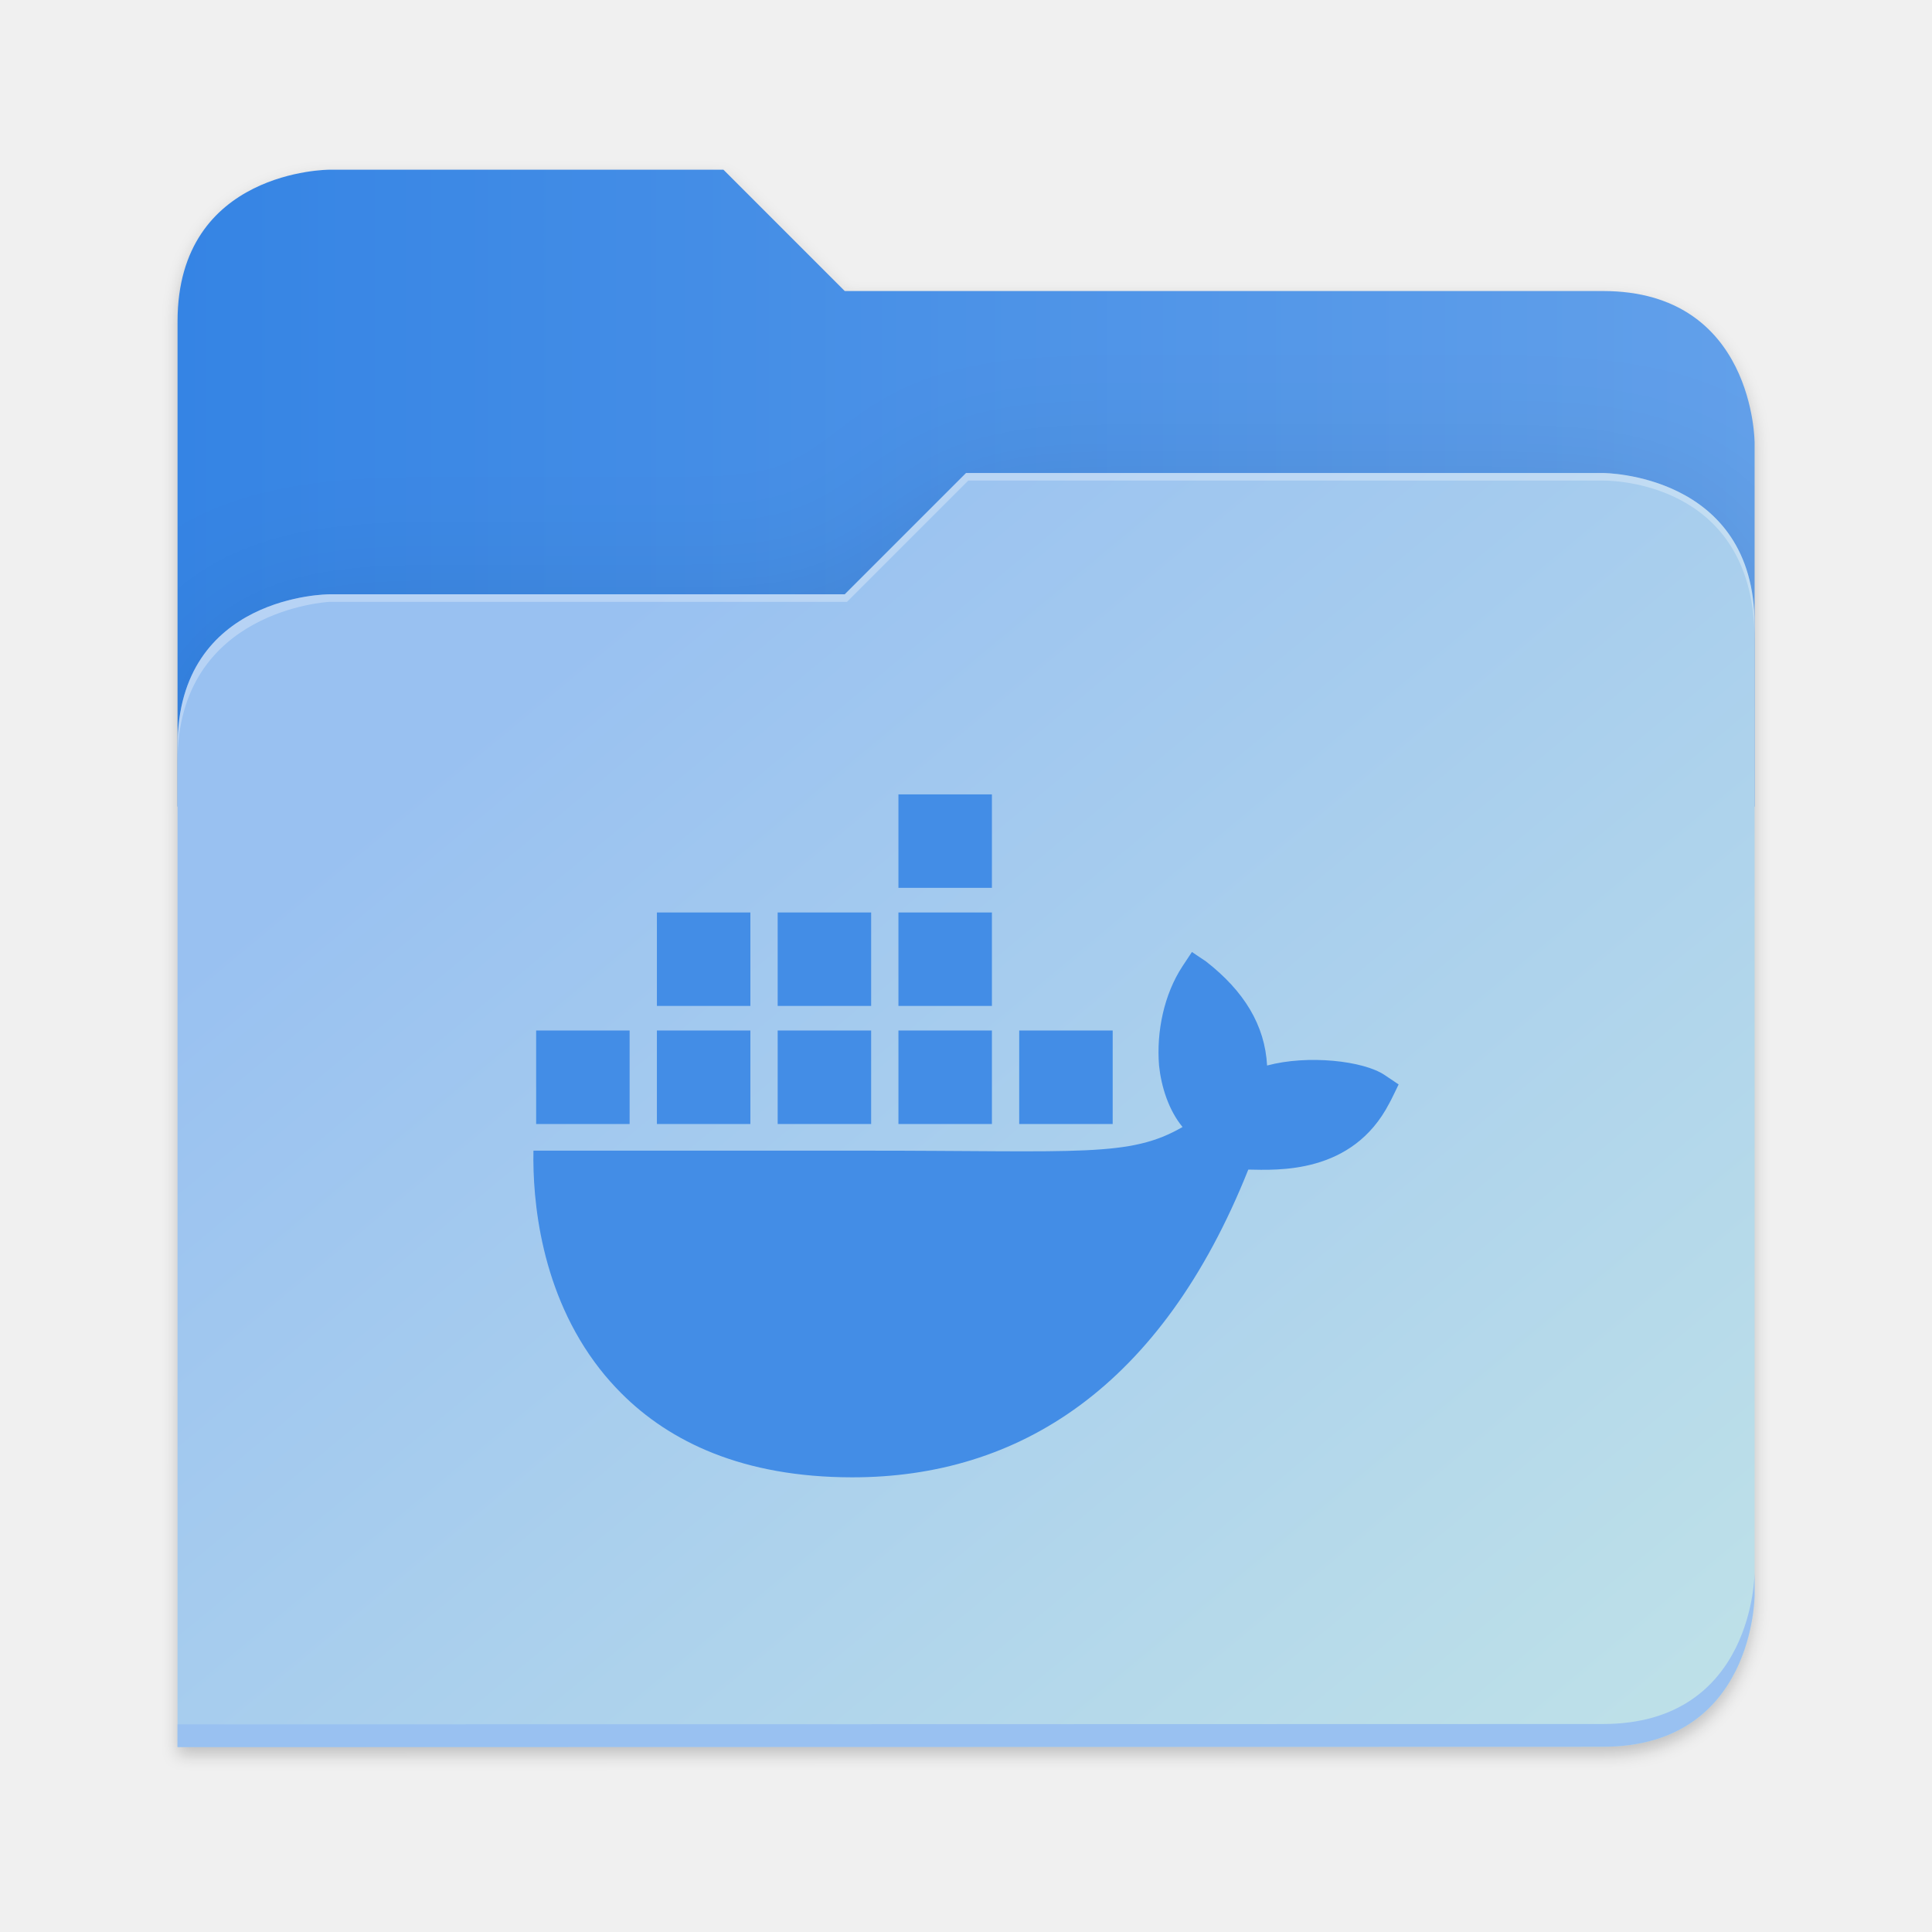
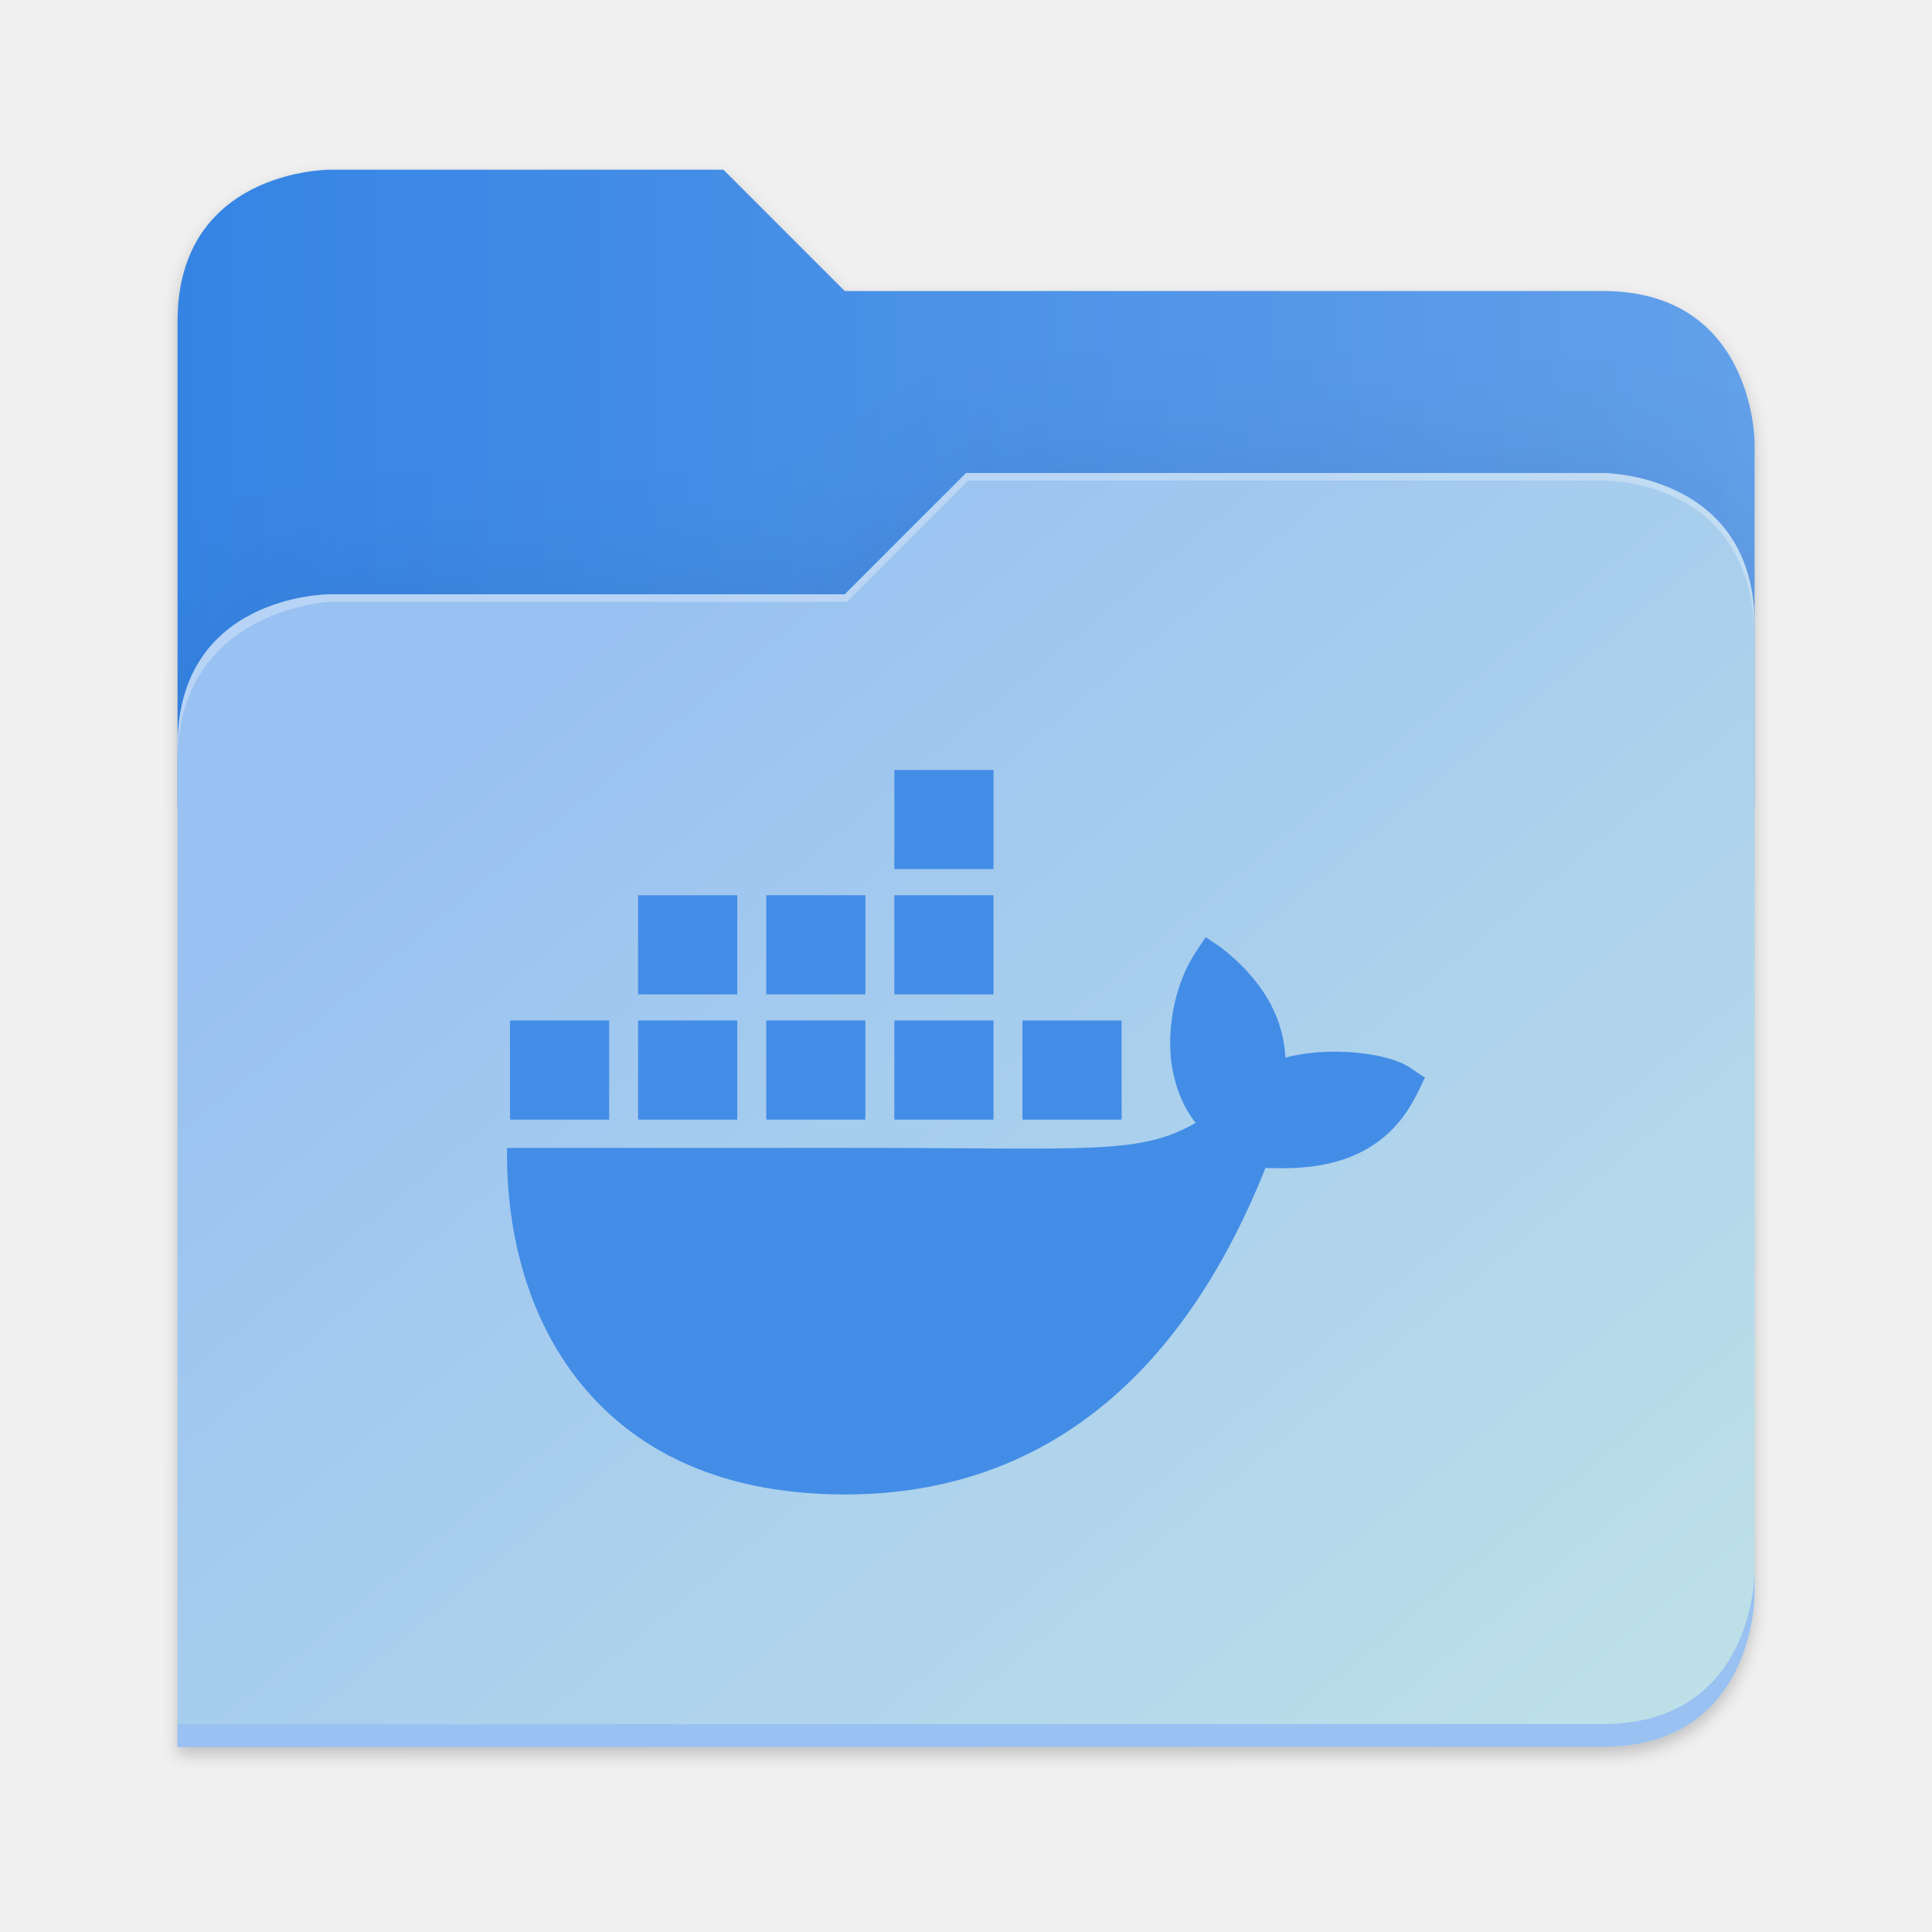
<svg xmlns="http://www.w3.org/2000/svg" xmlns:xlink="http://www.w3.org/1999/xlink" height="128" viewBox="0 0 128 128" width="128" version="1.1" id="svg5248">
  <defs id="defs5252">
    <filter style="color-interpolation-filters:sRGB" id="filter1302" x="-0.012" width="1.024" y="-0.012" height="1.024">
      <feGaussianBlur stdDeviation="2.08" id="feGaussianBlur1304" />
    </filter>
    <linearGradient id="bg-gradient-2">
      <stop style="stop-color:#3584e4;stop-opacity:1" offset="0" id="stop13402" />
      <stop style="stop-color:#62a0ea;stop-opacity:1" offset="1" id="stop13404" />
    </linearGradient>
    <clipPath clipPathUnits="userSpaceOnUse" id="clipPath1509">
      <path id="path1511" d="M 192,-164 H 88 c 0,0 -40,0 -40,40 V 4 h 416 v -96 c 0,0 0,-40 -40,-40 H 224 Z" style="display:inline;opacity:1;vector-effect:none;fill:#c9b8a7;fill-opacity:1;stroke:none;stroke-width:26.067;stroke-linecap:butt;stroke-linejoin:miter;stroke-miterlimit:4;stroke-dasharray:none;stroke-dashoffset:0;stroke-opacity:1;marker:none;marker-start:none;marker-mid:none;marker-end:none;paint-order:normal;enable-background:new" />
    </clipPath>
    <filter style="color-interpolation-filters:sRGB" id="filter1529" x="-0.108" width="1.217" y="-0.134" height="1.269">
      <feGaussianBlur stdDeviation="18.8" id="feGaussianBlur1531" />
    </filter>
    <linearGradient id="linearGradient888">
      <stop style="stop-color:#99c1f1;stop-opacity:1" offset="0" id="stop884" />
      <stop style="stop-color:#c3e5e7;stop-opacity:1" offset="1" id="stop886" />
    </linearGradient>
-     <linearGradient xlink:href="#bg-gradient-2" id="linearGradient5836" gradientUnits="userSpaceOnUse" x1="64" y1="756" x2="480" y2="756" gradientTransform="matrix(0.2511615,0,0,0.2511615,-4.311514,-157.5362)" />
-     <linearGradient xlink:href="#linearGradient888" id="linearGradient5838" gradientUnits="userSpaceOnUse" x1="152.898" y1="-38.797" x2="447.309" y2="316" gradientTransform="matrix(0.2511615,0,0,0.2511615,-0.2929295,52.43479)" />
+     <linearGradient xlink:href="#bg-gradient-2" id="linearGradient5836" gradientUnits="userSpaceOnUse" x1="64" y1="756" x2="480" y2="756" />
+     <linearGradient xlink:href="#linearGradient888" id="linearGradient5838" gradientUnits="userSpaceOnUse" x1="152.898" y1="-38.797" x2="447.309" y2="316" />
  </defs>
  <linearGradient id="a" gradientUnits="userSpaceOnUse" x1="12" x2="116" y1="64" y2="64">
    <stop offset="0" stop-color="#3d3846" id="stop5214" />
    <stop offset="0.05" stop-color="#77767b" id="stop5216" />
    <stop offset="0.1" stop-color="#5e5c64" id="stop5218" />
    <stop offset="0.9" stop-color="#504e56" id="stop5220" />
    <stop offset="0.95" stop-color="#77767b" id="stop5222" />
    <stop offset="1" stop-color="#3d3846" id="stop5224" />
  </linearGradient>
  <linearGradient id="b" gradientUnits="userSpaceOnUse" x1="12" x2="112.041" y1="60" y2="80.988">
    <stop offset="0" stop-color="#77767b" id="stop5227" />
    <stop offset="0.384" stop-color="#9a9996" id="stop5229" />
    <stop offset="0.721" stop-color="#77767b" id="stop5231" />
    <stop offset="1" stop-color="#68666f" id="stop5233" />
  </linearGradient>
-   <path id="path5786" d="m 88,-162 c 0,0 -40,0 -40,40 L 47.965,6 h 0.033 L 47.965,254.094 424,254 c 40,0 40,-40 40,-40 V 6 -42 -90 c 0,0 0,-40 -40,-40 H 224 l -32,-32 z" style="display:inline;opacity:0.2;fill:#000000;fill-opacity:1;stroke:none;stroke-width:26.067;stroke-linecap:butt;stroke-linejoin:miter;stroke-miterlimit:4;stroke-dasharray:none;stroke-dashoffset:0;stroke-opacity:1;marker:none;marker-start:none;marker-mid:none;marker-end:none;paint-order:normal;filter:url(#filter1302);enable-background:new" transform="matrix(0.2511615,0,0,0.2511615,-0.2929295,52.43479)" />
-   <path style="display:inline;fill:url(#linearGradient5836);fill-opacity:1;stroke:none;stroke-width:6.547;stroke-linecap:butt;stroke-linejoin:miter;stroke-miterlimit:4;stroke-dasharray:none;stroke-dashoffset:0;stroke-opacity:1;marker:none;marker-start:none;marker-mid:none;marker-end:none;paint-order:normal;enable-background:new" d="M 47.93,11.244 H 21.809 c 0,0 -10.046,0 -10.046,10.046 V 53.439 H 116.246 V 29.328 c 0,0 0,-10.046 -10.046,-10.046 H 55.967 Z" id="path5788" />
-   <path id="path5790" d="m 256,-80 -32,32 H 88 c 0,0 -40,0 -40,40 v 264 h 376 c 40,0 40,-40 40,-40 V -40 c 0,-40 -40,-40 -40,-40 z" style="display:inline;opacity:0.1;fill:#000000;fill-opacity:1;stroke:none;stroke-width:26.067;stroke-linecap:butt;stroke-linejoin:miter;stroke-miterlimit:4;stroke-dasharray:none;stroke-dashoffset:0;stroke-opacity:1;marker:none;marker-start:none;marker-mid:none;marker-end:none;paint-order:normal;filter:url(#filter1529);enable-background:new" clip-path="url(#clipPath1509)" transform="matrix(0.2511615,0,0,0.2511615,-0.2929295,52.43479)" />
-   <path style="display:inline;fill:url(#linearGradient5838);fill-opacity:1;stroke:none;stroke-width:6.547;stroke-linecap:butt;stroke-linejoin:miter;stroke-miterlimit:4;stroke-dasharray:none;stroke-dashoffset:0;stroke-opacity:1;marker:none;marker-start:none;marker-mid:none;marker-end:none;paint-order:normal;enable-background:new" d="m 64.004,31.337 -8.037,8.037 H 21.809 c 0,0 -10.046,0 -10.046,10.046 v 66.307 h 94.437 c 10.046,0 10.046,-10.046 10.046,-10.046 V 41.384 c 0,-10.046 -10.046,-10.046 -10.046,-10.046 z" id="path5792" />
-   <path style="font-variation-settings:normal;display:inline;fill:#99c1f1;fill-opacity:1;stroke:none;stroke-width:6.547;stroke-linecap:butt;stroke-linejoin:miter;stroke-miterlimit:4;stroke-dasharray:none;stroke-dashoffset:0;stroke-opacity:1;marker:none;marker-start:none;marker-mid:none;marker-end:none;paint-order:normal;enable-background:new;stop-color:#000000" d="m 116.246,104.174 c 0,0 0,10.046 -10.046,10.046 l -94.436,0.024 -9.8e-4,1.507 94.437,-0.024 c 10.046,0 10.046,-10.046 10.046,-10.046 z" id="path5794" />
-   <path style="display:inline;opacity:0.3;fill:#ffffff;fill-opacity:1;stroke:none;stroke-width:6.547;stroke-linecap:butt;stroke-linejoin:miter;stroke-miterlimit:4;stroke-dasharray:none;stroke-dashoffset:0;stroke-opacity:1;marker:none;marker-start:none;marker-mid:none;marker-end:none;paint-order:normal;enable-background:new" d="m 64.004,31.337 -8.037,8.037 H 21.809 c 0,0 -10.046,0 -10.046,10.046 v 1.005 c 0,-10.046 10.046,-10.549 10.046,-10.549 H 56.116 l 8.037,-8.037 h 42.047 c 1.351,0 10.046,0.502 10.046,10.549 v -1.005 c 0,-10.046 -10.046,-10.046 -10.046,-10.046 z" id="path5796" />
+   <g transform="matrix(0.2511615,0,0,0.2511615,-0.2929295,52.43479)" id="g5798" style="fill:#c9b8a7;fill-opacity:1;stroke:#a08f7f;stroke-opacity:1">
+     <path id="path5786" d="m 88,-162 c 0,0 -40,0 -40,40 L 47.965,6 h 0.033 L 47.965,254.094 424,254 c 40,0 40,-40 40,-40 V 6 -42 -90 c 0,0 0,-40 -40,-40 H 224 l -32,-32 z" style="display:inline;opacity:0.2;fill:#000000;fill-opacity:1;stroke:none;stroke-width:26.067;stroke-linecap:butt;stroke-linejoin:miter;stroke-miterlimit:4;stroke-dasharray:none;stroke-dashoffset:0;stroke-opacity:1;marker:none;marker-start:none;marker-mid:none;marker-end:none;paint-order:normal;filter:url(#filter1302);enable-background:new" />
+     <path style="display:inline;opacity:1;fill:url(#linearGradient5836);fill-opacity:1;stroke:none;stroke-width:26.067;stroke-linecap:butt;stroke-linejoin:miter;stroke-miterlimit:4;stroke-dasharray:none;stroke-dashoffset:0;stroke-opacity:1;marker:none;marker-start:none;marker-mid:none;marker-end:none;paint-order:normal;enable-background:new" d="M 208,672 H 104 c 0,0 -40,0 -40,40 v 128 h 416 v -96 c 0,0 0,-40 -40,-40 H 240 Z" transform="translate(-16,-836)" id="path5788" />
+     <path id="path5790" d="m 256,-80 -32,32 H 88 c 0,0 -40,0 -40,40 v 264 h 376 c 40,0 40,-40 40,-40 V -40 c 0,-40 -40,-40 -40,-40 z" style="display:inline;opacity:0.1;fill:#000000;fill-opacity:1;stroke:none;stroke-width:26.067;stroke-linecap:butt;stroke-linejoin:miter;stroke-miterlimit:4;stroke-dasharray:none;stroke-dashoffset:0;stroke-opacity:1;marker:none;marker-start:none;marker-mid:none;marker-end:none;paint-order:normal;filter:url(#filter1529);enable-background:new" clip-path="url(#clipPath1509)" />
+     <path style="display:inline;opacity:1;fill:url(#linearGradient5838);fill-opacity:1;stroke:none;stroke-width:26.067;stroke-linecap:butt;stroke-linejoin:miter;stroke-miterlimit:4;stroke-dasharray:none;stroke-dashoffset:0;stroke-opacity:1;marker:none;marker-start:none;marker-mid:none;marker-end:none;paint-order:normal;enable-background:new" d="m 256,-84 -32,32 H 88 c 0,0 -40,0 -40,40 v 264 h 376 c 40,0 40,-40 40,-40 V -44 c 0,-40 -40,-40 -40,-40 z" id="path5792" />
+     <path style="font-variation-settings:normal;display:inline;opacity:1;fill:#99c1f1;fill-opacity:1;stroke:none;stroke-width:26.067;stroke-linecap:butt;stroke-linejoin:miter;stroke-miterlimit:4;stroke-dasharray:none;stroke-dashoffset:0;stroke-opacity:1;marker:none;marker-start:none;marker-mid:none;marker-end:none;paint-order:normal;enable-background:new;stop-color:#000000;stop-opacity:1" d="m 480,1042 c 0,0 0,40 -40,40 l -375.998,0.094 -0.004,6 L 440,1088 c 40,0 40,-40 40,-40 z" transform="translate(-16,-836)" id="path5794" />
+     <path style="display:inline;opacity:0.3;fill:#ffffff;fill-opacity:1;stroke:none;stroke-width:26.067;stroke-linecap:butt;stroke-linejoin:miter;stroke-miterlimit:4;stroke-dasharray:none;stroke-dashoffset:0;stroke-opacity:1;marker:none;marker-start:none;marker-mid:none;marker-end:none;paint-order:normal;enable-background:new" d="m 272,752 -32,32 H 104 c 0,0 -40,0 -40,40 v 4 c 0,-40 40,-42 40,-42 h 136.591 l 32,-32 H 440 c 5.38,0 40,2 40,42 v -4 c 0,-40 -40,-40 -40,-40 z" id="path5796" transform="translate(-16,-836)" />
+   </g>
  <g id="surface105959-1" transform="matrix(3.494182,0,0,3.494182,134.0262,48.09931)" style="fill:#3f8ae5;fill-opacity:1;stroke:none;stroke-width:0.894" />
-   <path class="cls-1" d="M 91.732,71.221 C 90.326,70.274 86.633,69.87 83.948,70.594 83.803,67.919 82.425,65.666 79.902,63.699 l -0.934,-0.627 -0.622,0.94 c -1.223,1.857 -1.739,4.331 -1.556,6.581 0.144,1.386 0.626,2.943 1.556,4.074 -3.495,2.027 -6.715,1.567 -20.98,1.567 H 35.342 c -0.064,3.221 0.453,9.417 4.394,14.461 0.435,0.557 0.913,1.096 1.43,1.615 3.203,3.208 8.044,5.56 15.281,5.567 11.042,0.01 20.502,-5.958 26.256,-20.389 1.894,0.031 6.892,0.34 9.338,-4.388 0.06,-0.08 0.622,-1.254 0.622,-1.254 L 91.731,71.22 Z M 49.715,68.275 h -6.193 v 6.193 h 6.193 z m 8.001,0 h -6.193 v 6.193 h 6.193 z m 8.001,0 h -6.193 v 6.193 h 6.193 z m 8.001,0 h -6.193 v 6.193 h 6.193 z m -32.004,0 h -6.193 v 6.193 h 6.193 z m 8.001,-7.822 h -6.193 v 6.193 h 6.193 z m 8.001,0 h -6.193 v 6.193 h 6.193 z m 8.001,0 h -6.193 v 6.193 h 6.193 z m 0,-7.823 h -6.193 v 6.193 h 6.193 z" id="path1" style="fill:#438de6;fill-opacity:1;stroke-width:0px" />
+   <path class="cls-1" d="m 93.419,70.733 c -1.491,-1.004 -5.409,-1.432 -8.257,-0.665 -0.154,-2.837 -1.616,-5.228 -4.293,-7.314 l -0.991,-0.665 -0.66,0.997 c -1.298,1.97 -1.845,4.595 -1.651,6.981 0.153,1.47 0.664,3.123 1.651,4.322 -3.707,2.15 -7.124,1.662 -22.257,1.662 h -23.364 c -0.068,3.417 0.481,9.99 4.661,15.341 0.462,0.591 0.968,1.163 1.517,1.714 3.398,3.403 8.533,5.898 16.211,5.906 11.713,0.011 21.749,-6.321 27.854,-21.629 2.009,0.033 7.311,0.36 9.906,-4.654 0.064,-0.084 0.66,-1.33 0.66,-1.33 l -0.989,-0.665 z m -44.573,-3.125 h -6.57 v 6.57 h 6.57 z m 8.488,0 h -6.57 v 6.57 h 6.57 z m 8.488,0 h -6.57 v 6.57 h 6.57 z m 8.488,0 h -6.57 v 6.57 h 6.57 z m -33.951,0 h -6.57 v 6.57 h 6.57 z m 8.488,-8.298 h -6.57 v 6.57 h 6.57 z m 8.488,0 h -6.57 v 6.57 h 6.57 z m 8.488,0 h -6.57 v 6.57 h 6.57 z m 0,-8.299 h -6.57 v 6.57 h 6.57 z" id="path1" style="fill:#438de6;fill-opacity:1;stroke-width:0px" />
</svg>
